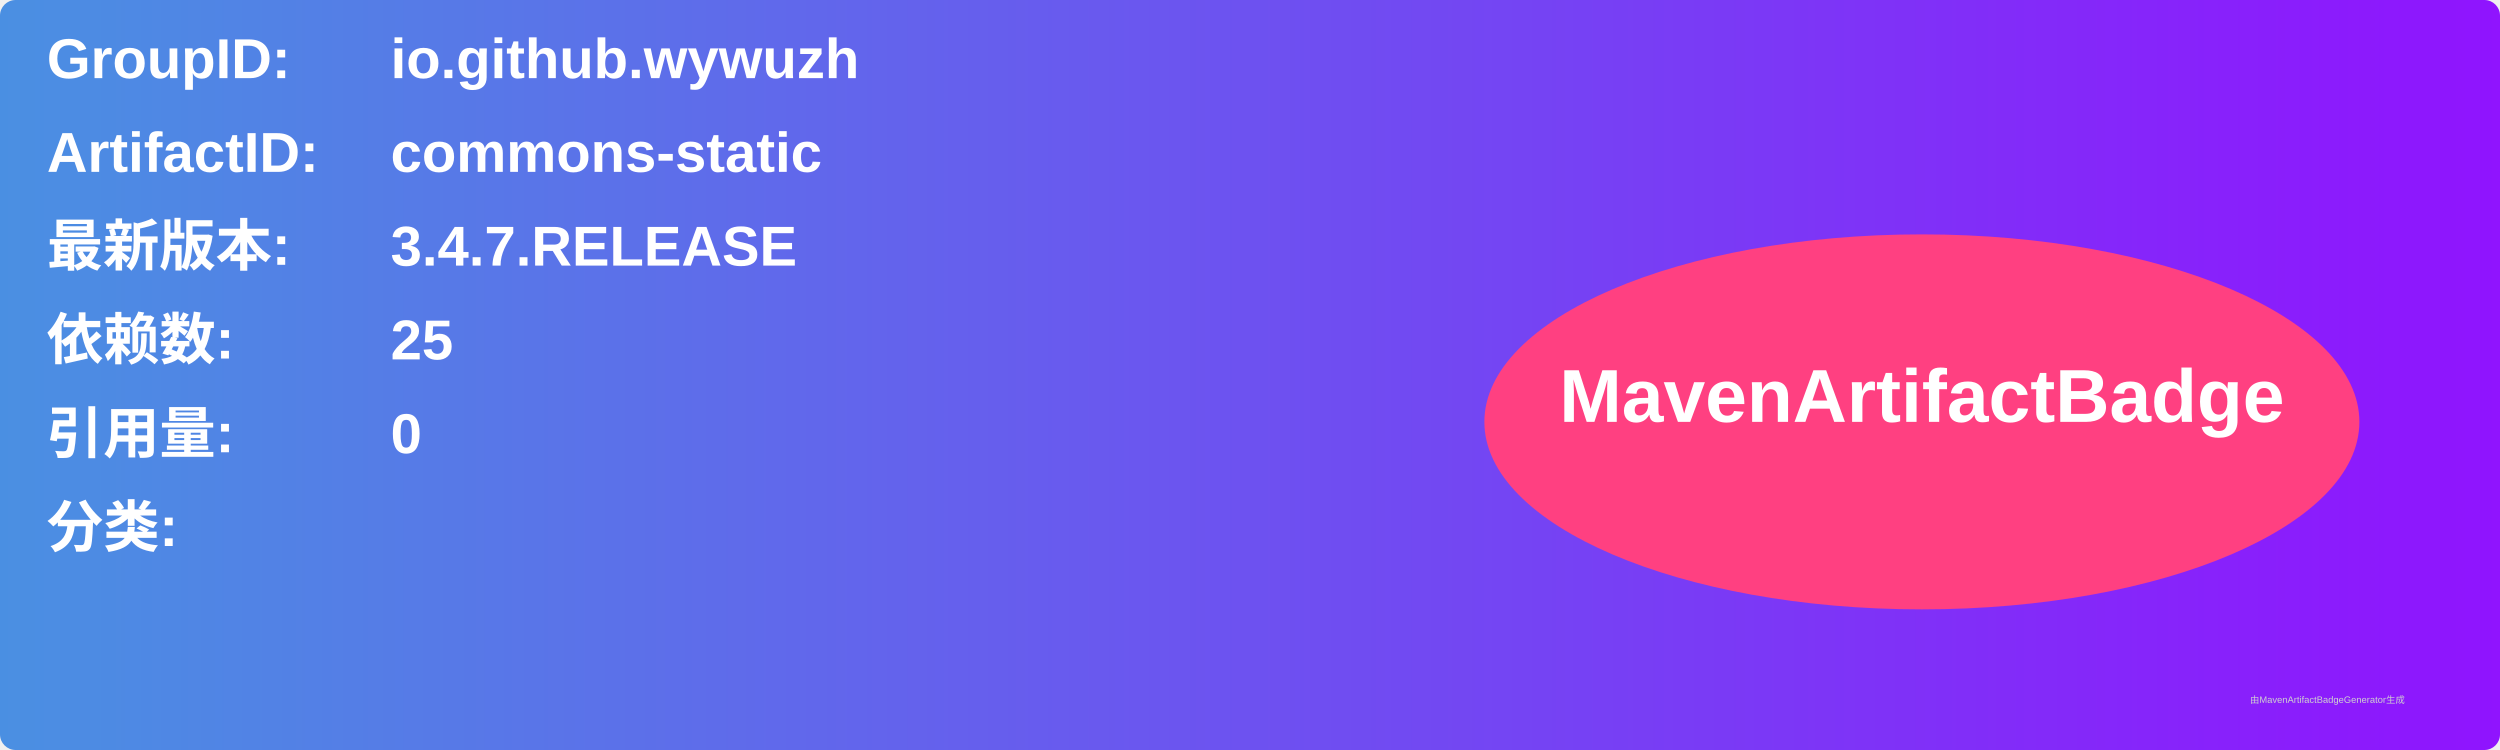
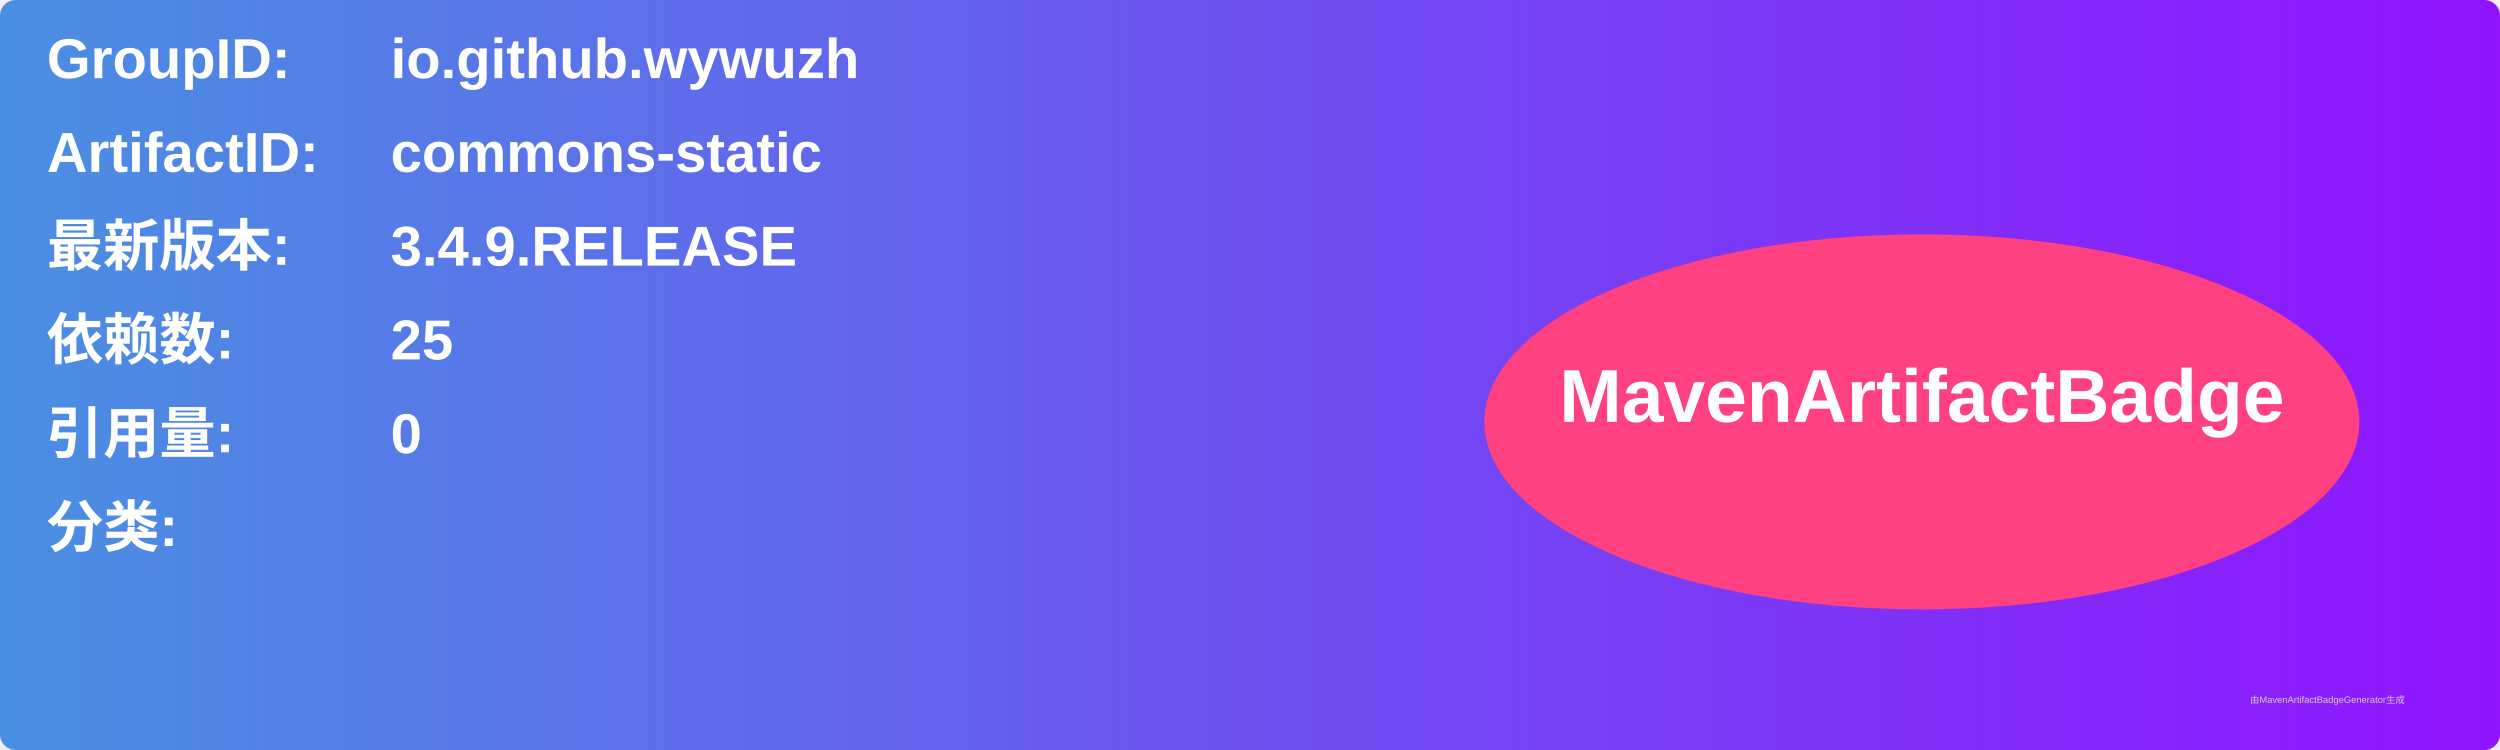
<svg xmlns="http://www.w3.org/2000/svg" width="800" height="240" viewBox="0 0 800 240">
  <linearGradient id="grad" x1="0%" y1="0%" x2="100%" y2="0%">
    <stop offset="0%" stop-color="#4a90e2" />
    <stop offset="100%" stop-color="#9013fe" />
  </linearGradient>
  <rect width="100%" height="100%" rx="5" ry="5" fill="url(#grad)" />
  <g transform="translate(15, 15)">
    <text x="0" y="10" font-family="Arial" font-size="18" fill="white" font-weight="bold" width="260">GroupID:</text>
    <text x="110" y="10" font-family="Arial" font-size="18" fill="white" font-weight="bold" width="460">io.github.wywuzh</text>
    <text x="0" y="40" font-family="Arial" font-size="18" fill="white" font-weight="bold" width="260">ArtifactID:</text>
    <text x="110" y="40" font-family="Arial" font-size="18" fill="white" font-weight="bold" width="460">commons-static</text>
    <text x="0" y="70" font-family="Arial" font-size="18" fill="white" font-weight="bold">最新版本:</text>
    <text x="110" y="70" font-family="Arial" font-size="18" fill="white" font-weight="bold">
-       <tspan font-weight="bold">3.4.7.RELEASE</tspan>
+       <tspan font-weight="bold">3.4.9.RELEASE</tspan>
    </text>
    <text x="0" y="100" font-family="Arial" font-size="18" fill="white" font-weight="bold">依赖数: </text>
    <text x="110" y="100" font-family="Arial" font-size="18" fill="white">
      <tspan font-weight="bold">25</tspan>
    </text>
    <text x="0" y="130" font-family="Arial" font-size="18" fill="white" font-weight="bold">引用量: </text>
    <text x="110" y="130" font-family="Arial" font-size="18" fill="white">
      <tspan font-weight="bold">0</tspan>
    </text>
    <text x="0" y="160" font-family="Arial" font-size="18" fill="white" font-weight="bold">分类:</text>
    <text x="10" y="190" font-family="Arial" font-size="10" fill="white">
      <tspan font-weight="bold" />
    </text>
    <ellipse cx="600" cy="120" rx="140" ry="60" fill="#ff4081" />
    <text x="600" y="120" text-anchor="middle" font-family="Arial" font-size="24" fill="white" font-weight="bold">MavenArtifactBadge</text>
  </g>
  <text x="720" y="225" font-family="Arial" font-size="3" fill="#d0d0d0">由MavenArtifactBadgeGenerator生成</text>
</svg>
